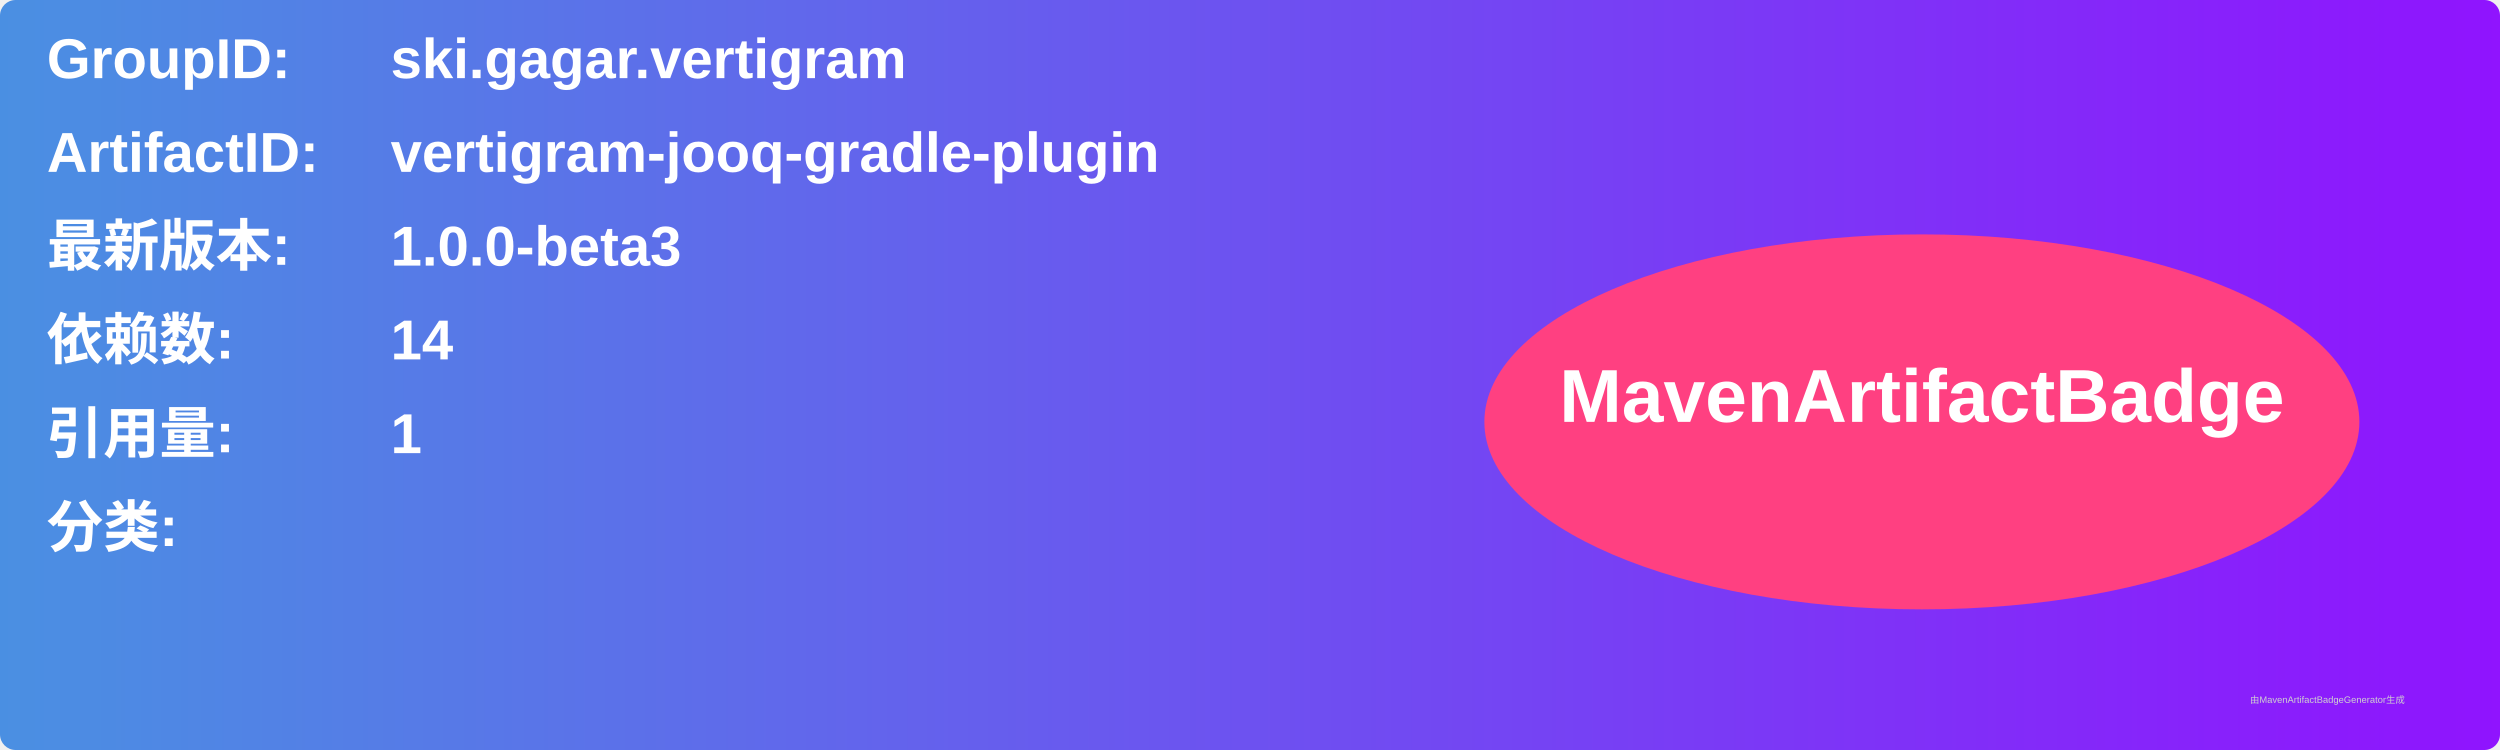
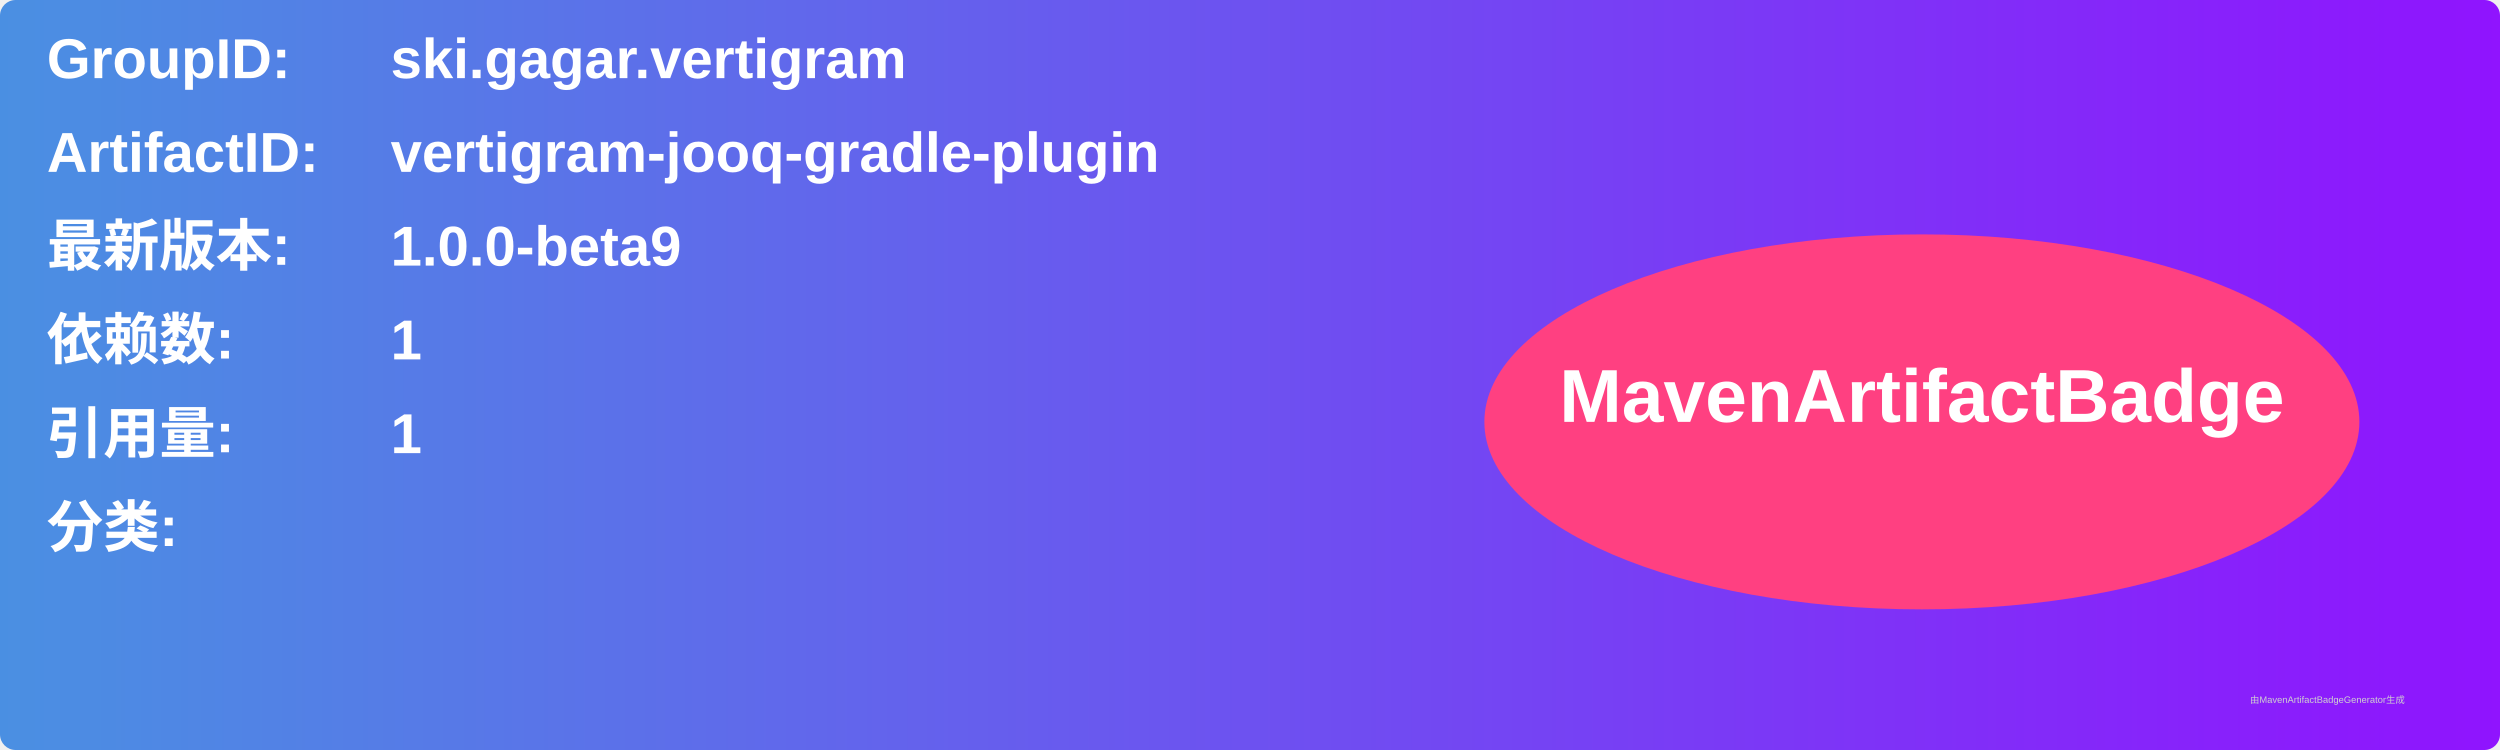
<svg xmlns="http://www.w3.org/2000/svg" width="800" height="240" viewBox="0 0 800 240">
  <linearGradient id="grad" x1="0%" y1="0%" x2="100%" y2="0%">
    <stop offset="0%" stop-color="#4a90e2" />
    <stop offset="100%" stop-color="#9013fe" />
  </linearGradient>
  <rect width="100%" height="100%" rx="5" ry="5" fill="url(#grad)" />
  <g transform="translate(15, 15)">
    <text x="0" y="10" font-family="Arial" font-size="18" fill="white" font-weight="bold" width="260">GroupID:</text>
    <text x="110" y="10" font-family="Arial" font-size="18" fill="white" font-weight="bold" width="460">ski.gagar.vertigram</text>
    <text x="0" y="40" font-family="Arial" font-size="18" fill="white" font-weight="bold" width="260">ArtifactID:</text>
    <text x="110" y="40" font-family="Arial" font-size="18" fill="white" font-weight="bold" width="460">vertigram-jooq-gradle-plugin</text>
    <text x="0" y="70" font-family="Arial" font-size="18" fill="white" font-weight="bold">最新版本:</text>
    <text x="110" y="70" font-family="Arial" font-size="18" fill="white" font-weight="bold">
-       <tspan font-weight="bold">1.0.0-beta3</tspan>
+       <tspan font-weight="bold">1.0.0-beta9</tspan>
    </text>
    <text x="0" y="100" font-family="Arial" font-size="18" fill="white" font-weight="bold">依赖数: </text>
    <text x="110" y="100" font-family="Arial" font-size="18" fill="white">
-       <tspan font-weight="bold">14</tspan>
+       <tspan font-weight="bold">1</tspan>
    </text>
    <text x="0" y="130" font-family="Arial" font-size="18" fill="white" font-weight="bold">引用量: </text>
    <text x="110" y="130" font-family="Arial" font-size="18" fill="white">
      <tspan font-weight="bold">1</tspan>
    </text>
    <text x="0" y="160" font-family="Arial" font-size="18" fill="white" font-weight="bold">分类:</text>
    <text x="10" y="190" font-family="Arial" font-size="10" fill="white">
      <tspan font-weight="bold" />
    </text>
    <ellipse cx="600" cy="120" rx="140" ry="60" fill="#ff4081" />
    <text x="600" y="120" text-anchor="middle" font-family="Arial" font-size="24" fill="white" font-weight="bold">MavenArtifactBadge</text>
  </g>
  <text x="720" y="225" font-family="Arial" font-size="3" fill="#d0d0d0">由MavenArtifactBadgeGenerator生成</text>
</svg>
